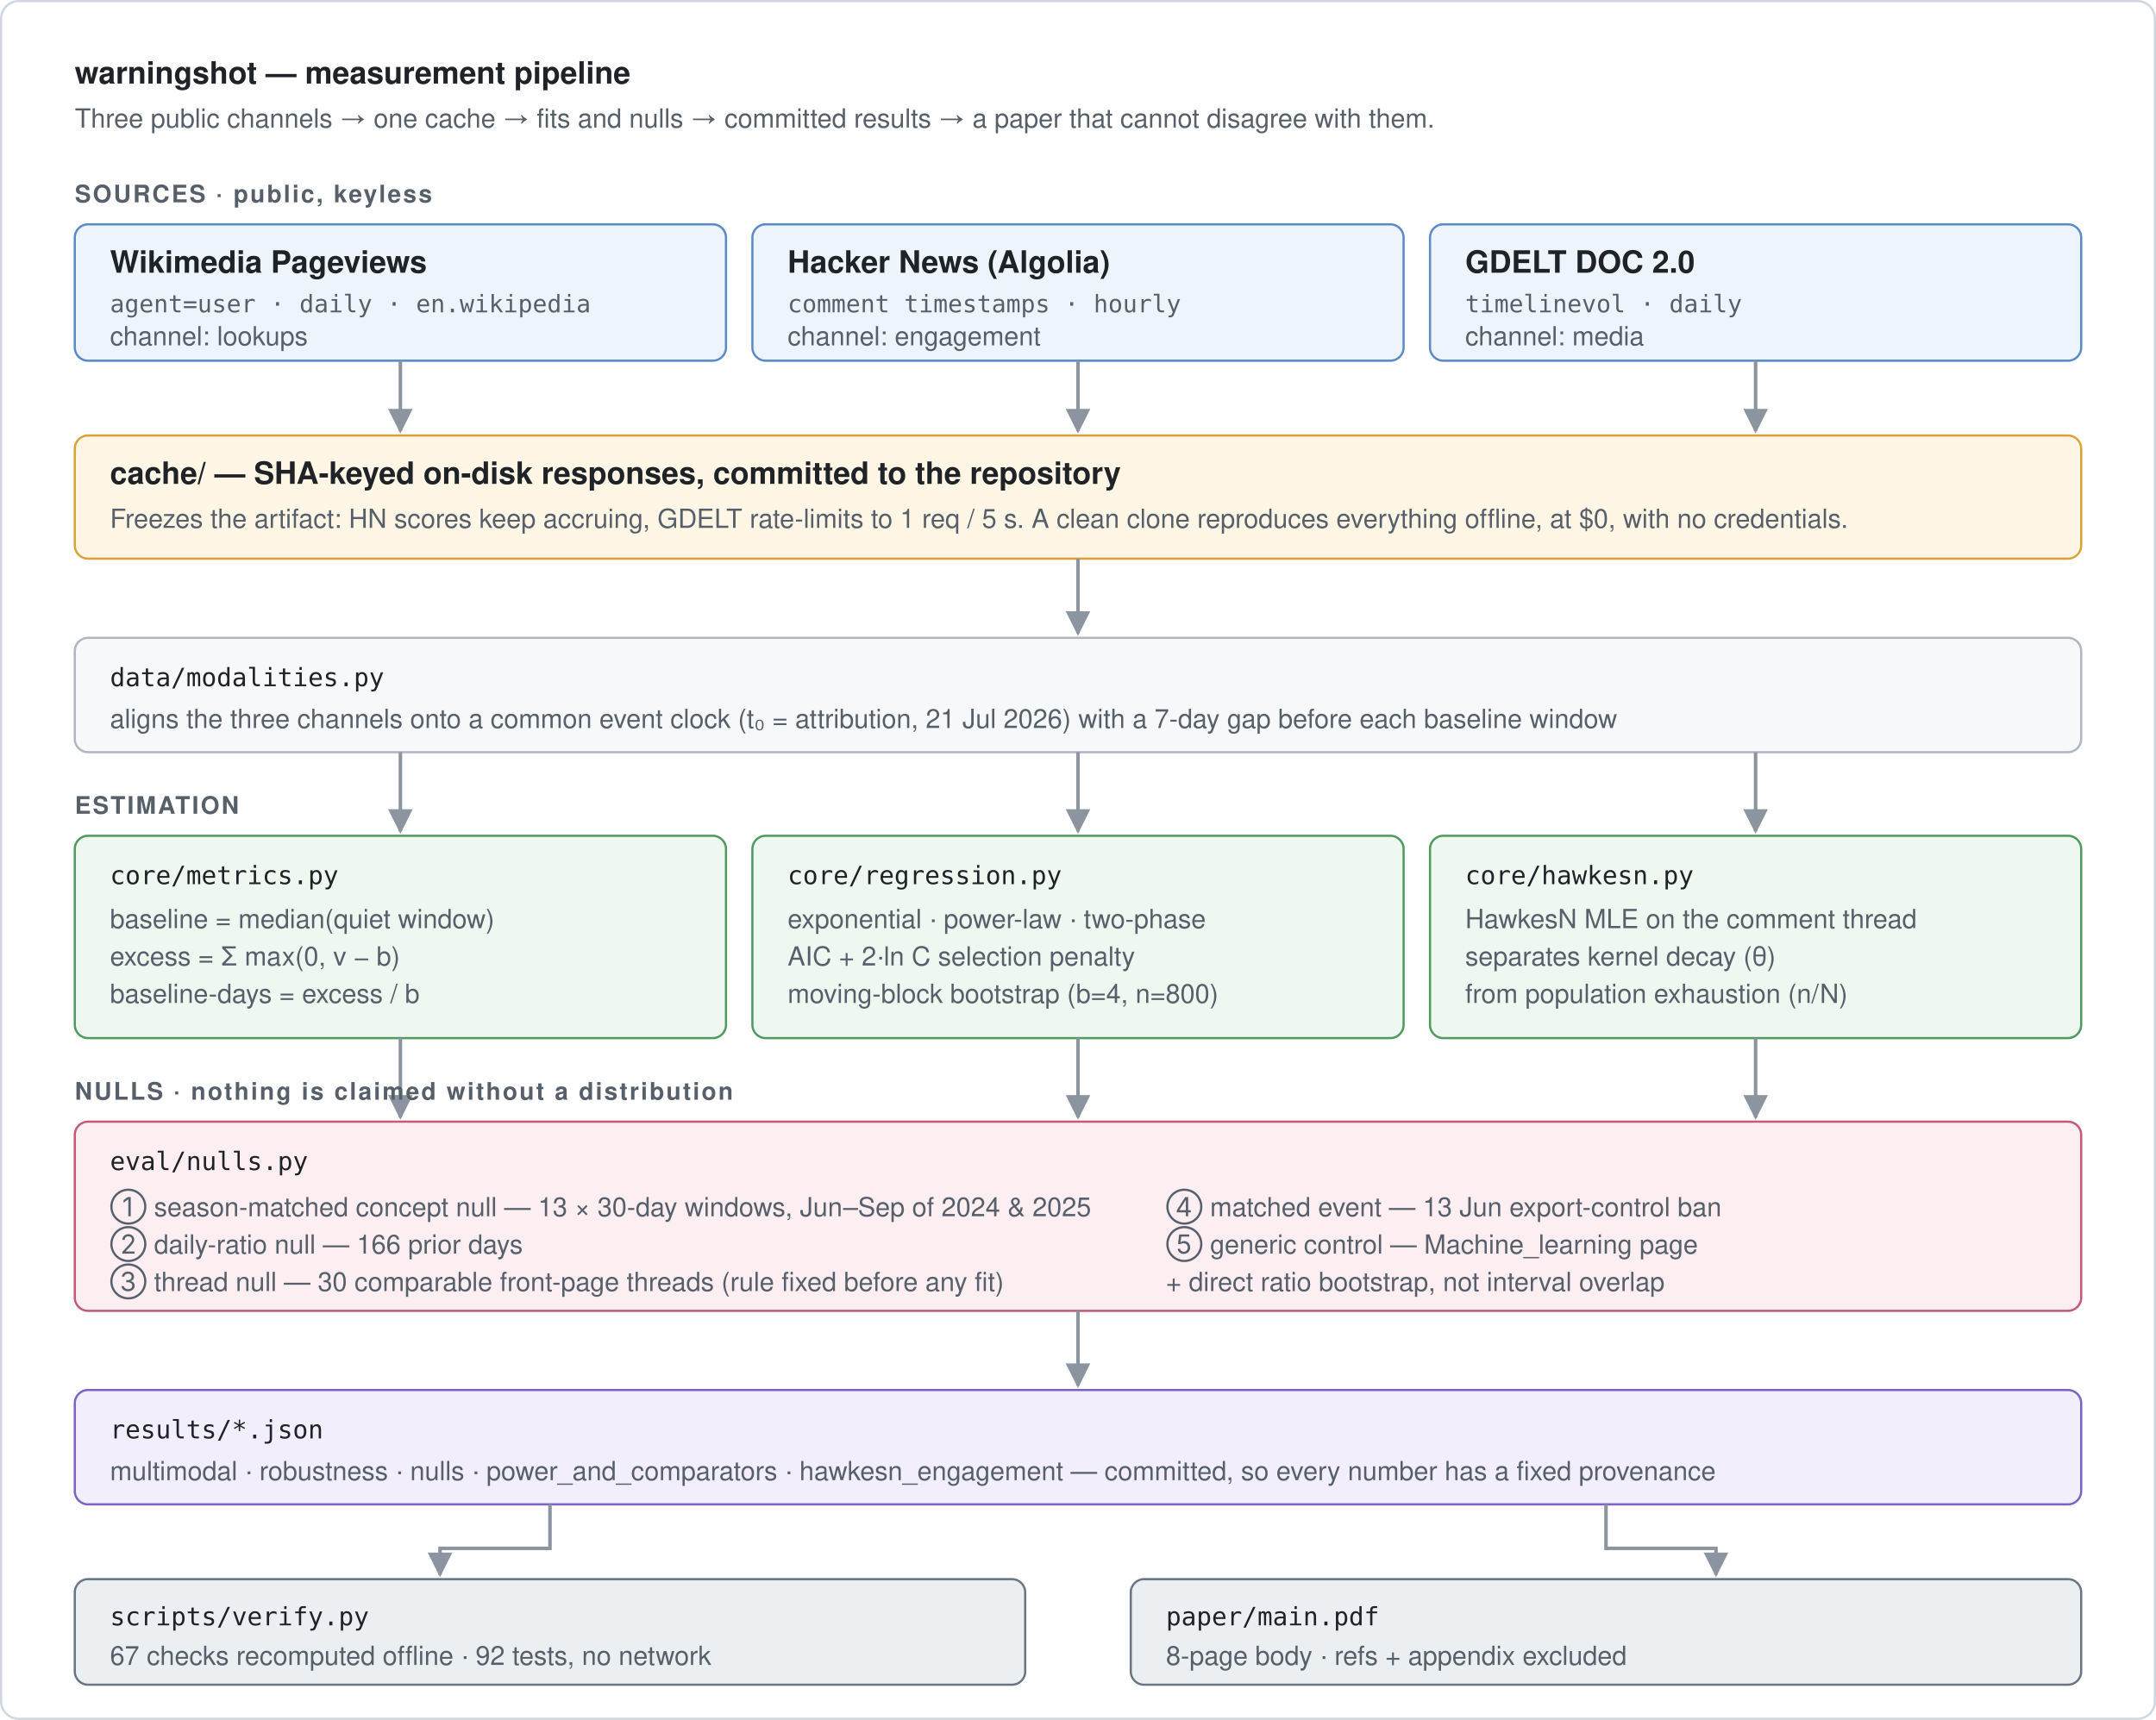
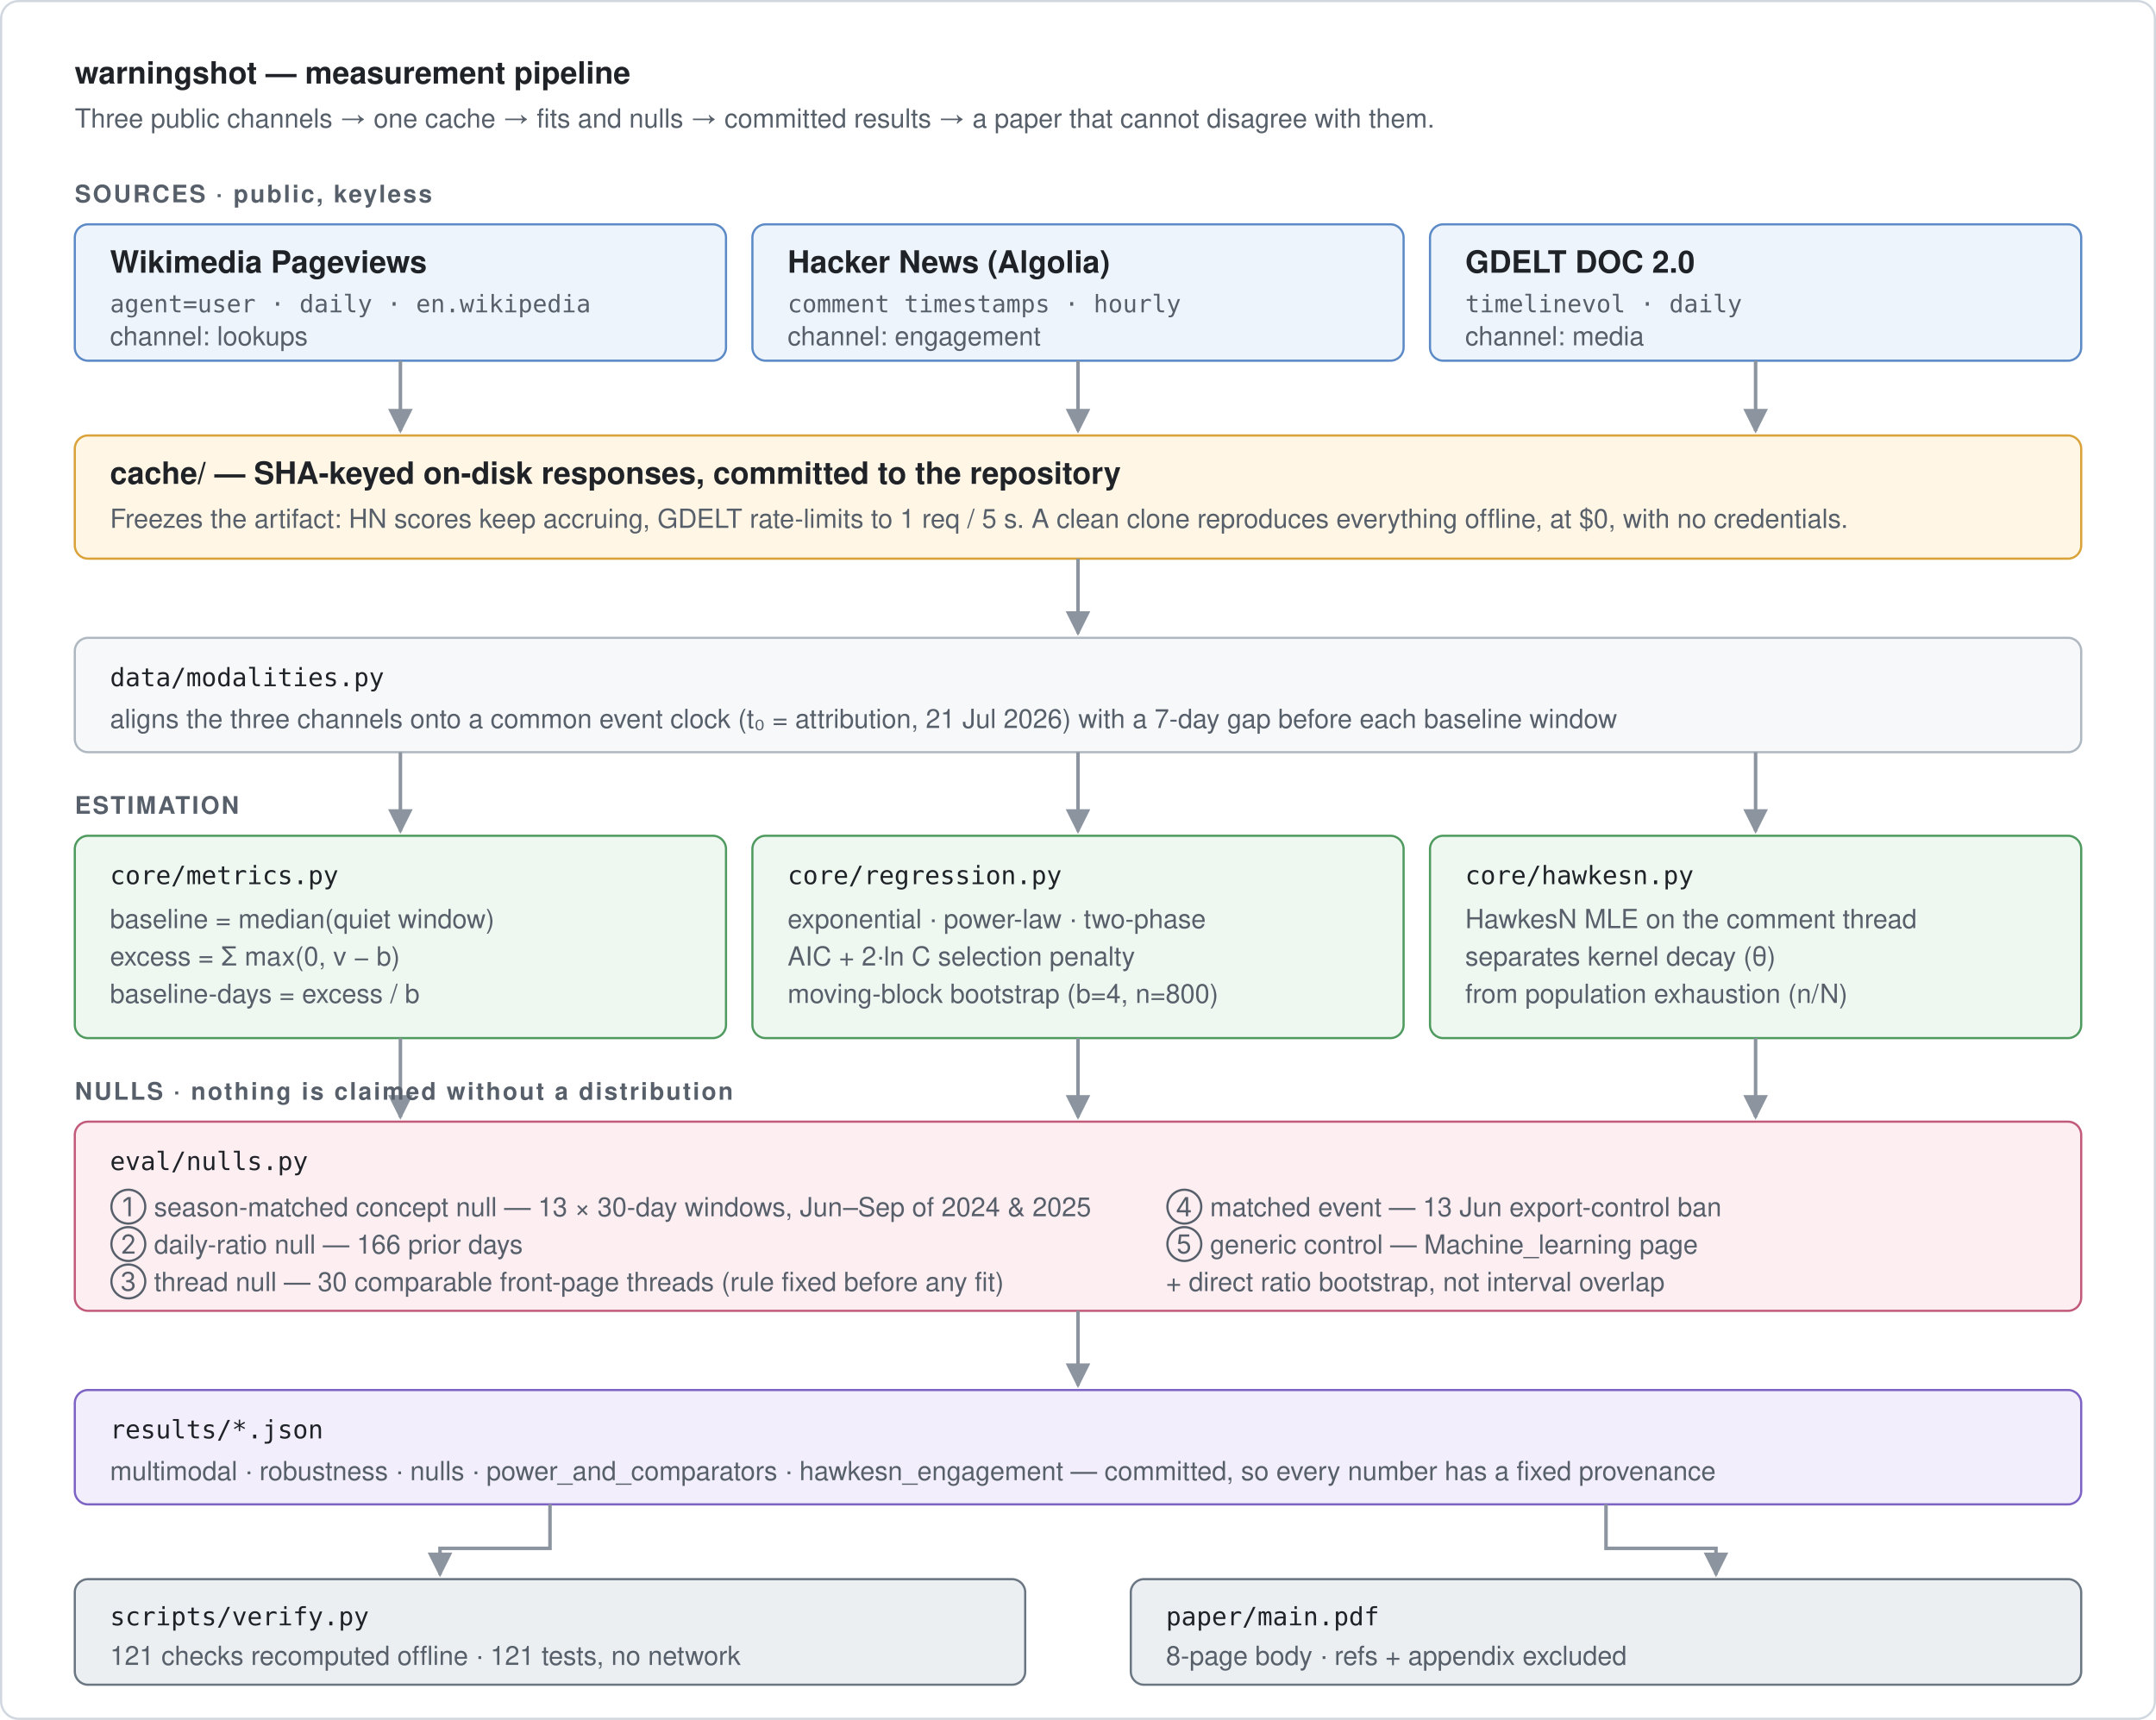
<svg xmlns="http://www.w3.org/2000/svg" width="980" height="782" viewBox="0 0 980 782" font-family="-apple-system, BlinkMacSystemFont, 'Segoe UI', Helvetica, Arial, sans-serif">
  <defs>
    <marker id="a" viewBox="0 0 10 10" refX="9" refY="5" markerWidth="7" markerHeight="7" orient="auto-start-reverse">
      <path d="M0 0 L10 5 L0 10 z" fill="#8c959f" />
    </marker>
    <style>
      .t   { font-size: 14px; font-weight: 600; fill: #1f2328; }
      .s   { font-size: 12px; fill: #57606a; }
      .m   { font-size: 11.5px; fill: #1f2328; font-family: ui-monospace, SFMono-Regular, Consolas, monospace; }
      .ms  { font-size: 11px;  fill: #57606a; font-family: ui-monospace, SFMono-Regular, Consolas, monospace; }
      .lbl { font-size: 11px; font-weight: 700; fill: #57606a; letter-spacing: .08em; }
      .arw { stroke: #8c959f; stroke-width: 1.6; fill: none; marker-end: url(#a); }
    </style>
  </defs>
  <rect width="980" height="782" fill="#ffffff" />
  <rect x="0.5" y="0.5" width="979" height="781" fill="none" stroke="#d0d7de" rx="8" />
  <text x="34" y="38" class="t" font-size="17">warningshot — measurement pipeline</text>
  <text x="34" y="58" class="s">Three public channels → one cache → fits and nulls → committed results → a paper that cannot disagree with them.</text>
  <text x="34" y="92" class="lbl">SOURCES · public, keyless</text>
  <g>
    <rect x="34" y="102" width="296" height="62" rx="6" fill="#eef4fb" stroke="#5b8ac6" />
    <text x="50" y="124" class="t">Wikimedia Pageviews</text>
    <text x="50" y="142" class="ms">agent=user · daily · en.wikipedia</text>
    <text x="50" y="157" class="s">channel: lookups</text>
    <rect x="342" y="102" width="296" height="62" rx="6" fill="#eef4fb" stroke="#5b8ac6" />
    <text x="358" y="124" class="t">Hacker News (Algolia)</text>
    <text x="358" y="142" class="ms">comment timestamps · hourly</text>
    <text x="358" y="157" class="s">channel: engagement</text>
    <rect x="650" y="102" width="296" height="62" rx="6" fill="#eef4fb" stroke="#5b8ac6" />
    <text x="666" y="124" class="t">GDELT DOC 2.0</text>
    <text x="666" y="142" class="ms">timelinevol · daily</text>
    <text x="666" y="157" class="s">channel: media</text>
  </g>
  <path class="arw" d="M182 164 V 196" />
  <path class="arw" d="M490 164 V 196" />
  <path class="arw" d="M798 164 V 196" />
  <rect x="34" y="198" width="912" height="56" rx="6" fill="#fff6e5" stroke="#d9a33a" />
  <text x="50" y="220" class="t">cache/ — SHA-keyed on-disk responses, committed to the repository</text>
  <text x="50" y="240" class="s">Freezes the artifact: HN scores keep accruing, GDELT rate-limits to 1 req / 5 s. A clean clone reproduces everything offline, at $0, with no credentials.</text>
  <path class="arw" d="M490 254 V 288" />
  <rect x="34" y="290" width="912" height="52" rx="6" fill="#f6f8fa" stroke="#afb8c1" />
  <text x="50" y="312" class="m">data/modalities.py</text>
  <text x="50" y="331" class="s">aligns the three channels onto a common event clock (t₀ = attribution, 21 Jul 2026) with a 7-day gap before each baseline window</text>
  <path class="arw" d="M182 342 V 378" />
  <path class="arw" d="M490 342 V 378" />
  <path class="arw" d="M798 342 V 378" />
  <text x="34" y="370" class="lbl">ESTIMATION</text>
  <g>
    <rect x="34" y="380" width="296" height="92" rx="6" fill="#eef7f0" stroke="#4e9a5f" />
    <text x="50" y="402" class="m">core/metrics.py</text>
    <text x="50" y="422" class="s">baseline = median(quiet window)</text>
    <text x="50" y="439" class="s">excess = Σ max(0, v − b)</text>
    <text x="50" y="456" class="s">baseline-days = excess / b</text>
    <rect x="342" y="380" width="296" height="92" rx="6" fill="#eef7f0" stroke="#4e9a5f" />
    <text x="358" y="402" class="m">core/regression.py</text>
    <text x="358" y="422" class="s">exponential · power-law · two-phase</text>
    <text x="358" y="439" class="s">AIC + 2·ln C selection penalty</text>
    <text x="358" y="456" class="s">moving-block bootstrap (b=4, n=800)</text>
    <rect x="650" y="380" width="296" height="92" rx="6" fill="#eef7f0" stroke="#4e9a5f" />
    <text x="666" y="402" class="m">core/hawkesn.py</text>
    <text x="666" y="422" class="s">HawkesN MLE on the comment thread</text>
    <text x="666" y="439" class="s">separates kernel decay (θ)</text>
    <text x="666" y="456" class="s">from population exhaustion (n/N)</text>
  </g>
  <path class="arw" d="M182 472 V 508" />
  <path class="arw" d="M490 472 V 508" />
  <path class="arw" d="M798 472 V 508" />
  <text x="34" y="500" class="lbl">NULLS · nothing is claimed without a distribution</text>
  <rect x="34" y="510" width="912" height="86" rx="6" fill="#fdeef2" stroke="#c25a7a" />
  <text x="50" y="532" class="m">eval/nulls.py</text>
  <text x="50" y="553" class="s">① season-matched concept null — 13 × 30-day windows, Jun–Sep of 2024 &amp; 2025</text>
  <text x="50" y="570" class="s">② daily-ratio null — 166 prior days</text>
  <text x="50" y="587" class="s">③ thread null — 30 comparable front-page threads (rule fixed before any fit)</text>
  <text x="530" y="553" class="s">④ matched event — 13 Jun export-control ban</text>
  <text x="530" y="570" class="s">⑤ generic control — Machine_learning page</text>
  <text x="530" y="587" class="s">+ direct ratio bootstrap, not interval overlap</text>
  <path class="arw" d="M490 596 V 630" />
  <rect x="34" y="632" width="912" height="52" rx="6" fill="#f2eefb" stroke="#7d63c4" />
  <text x="50" y="654" class="m">results/*.json</text>
  <text x="50" y="673" class="s">multimodal · robustness · nulls · power_and_comparators · hawkesn_engagement — committed, so every number has a fixed provenance</text>
  <path class="arw" d="M250 684 V 704 H 200 V 716" />
  <path class="arw" d="M730 684 V 704 H 780 V 716" />
  <rect x="34" y="718" width="432" height="48" rx="6" fill="#eceff2" stroke="#6b7683" />
  <text x="50" y="739" class="m">scripts/verify.py</text>
-   <text x="50" y="757" class="s">67 checks recomputed offline · 92 tests, no network</text>
+   <text x="50" y="757" class="s">121 checks recomputed offline · 121 tests, no network</text>
  <rect x="514" y="718" width="432" height="48" rx="6" fill="#eceff2" stroke="#6b7683" />
  <text x="530" y="739" class="m">paper/main.pdf</text>
  <text x="530" y="757" class="s">8-page body · refs + appendix excluded</text>
</svg>
